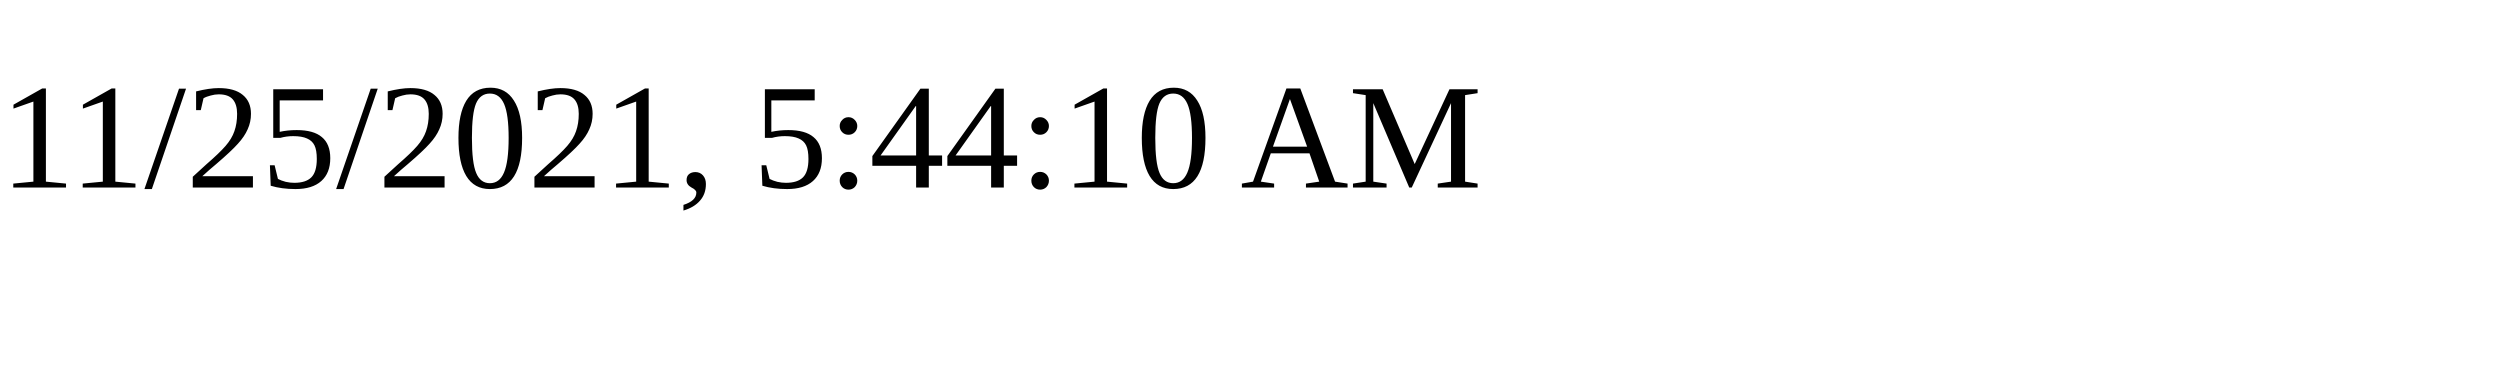
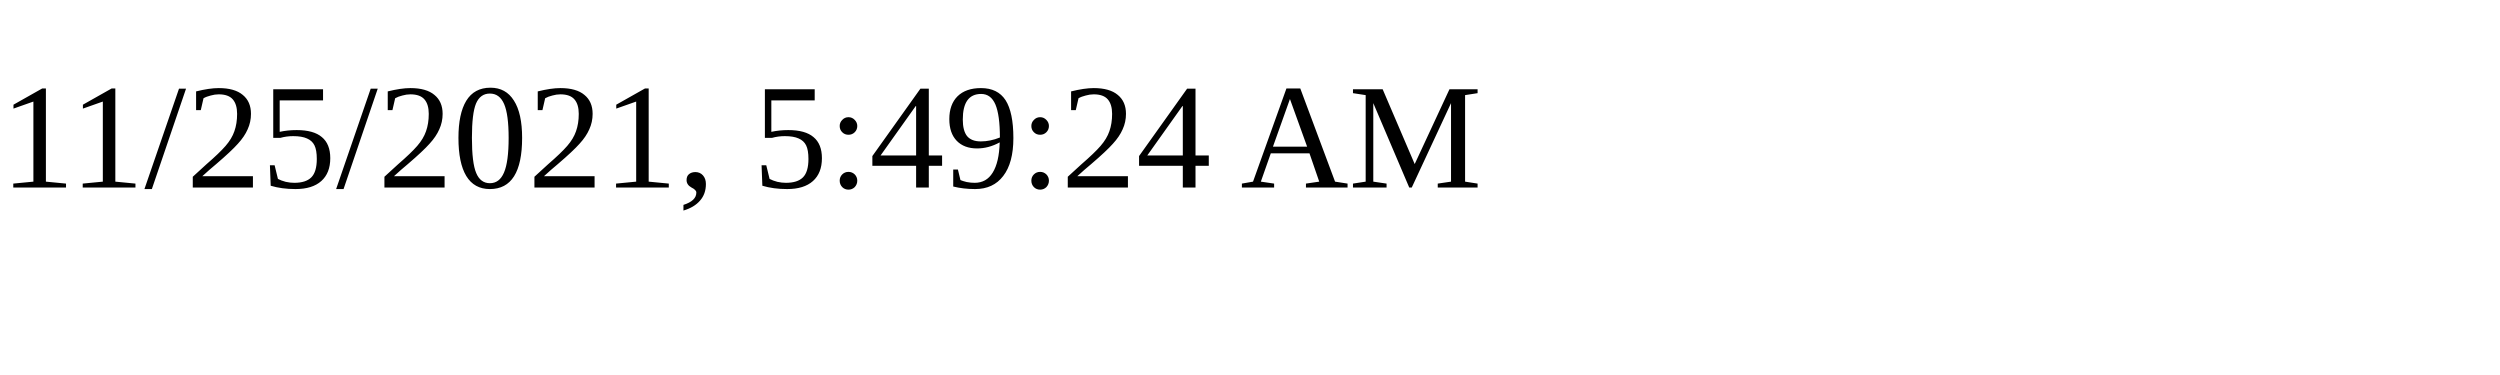
<svg xmlns="http://www.w3.org/2000/svg" height="30" width="200">
-   <text x="0" y="15">11/25/2021, 5:44:10 AM</text>
+   <text x="0" y="15">11/25/2021, 5:49:24 AM</text>
</svg>
